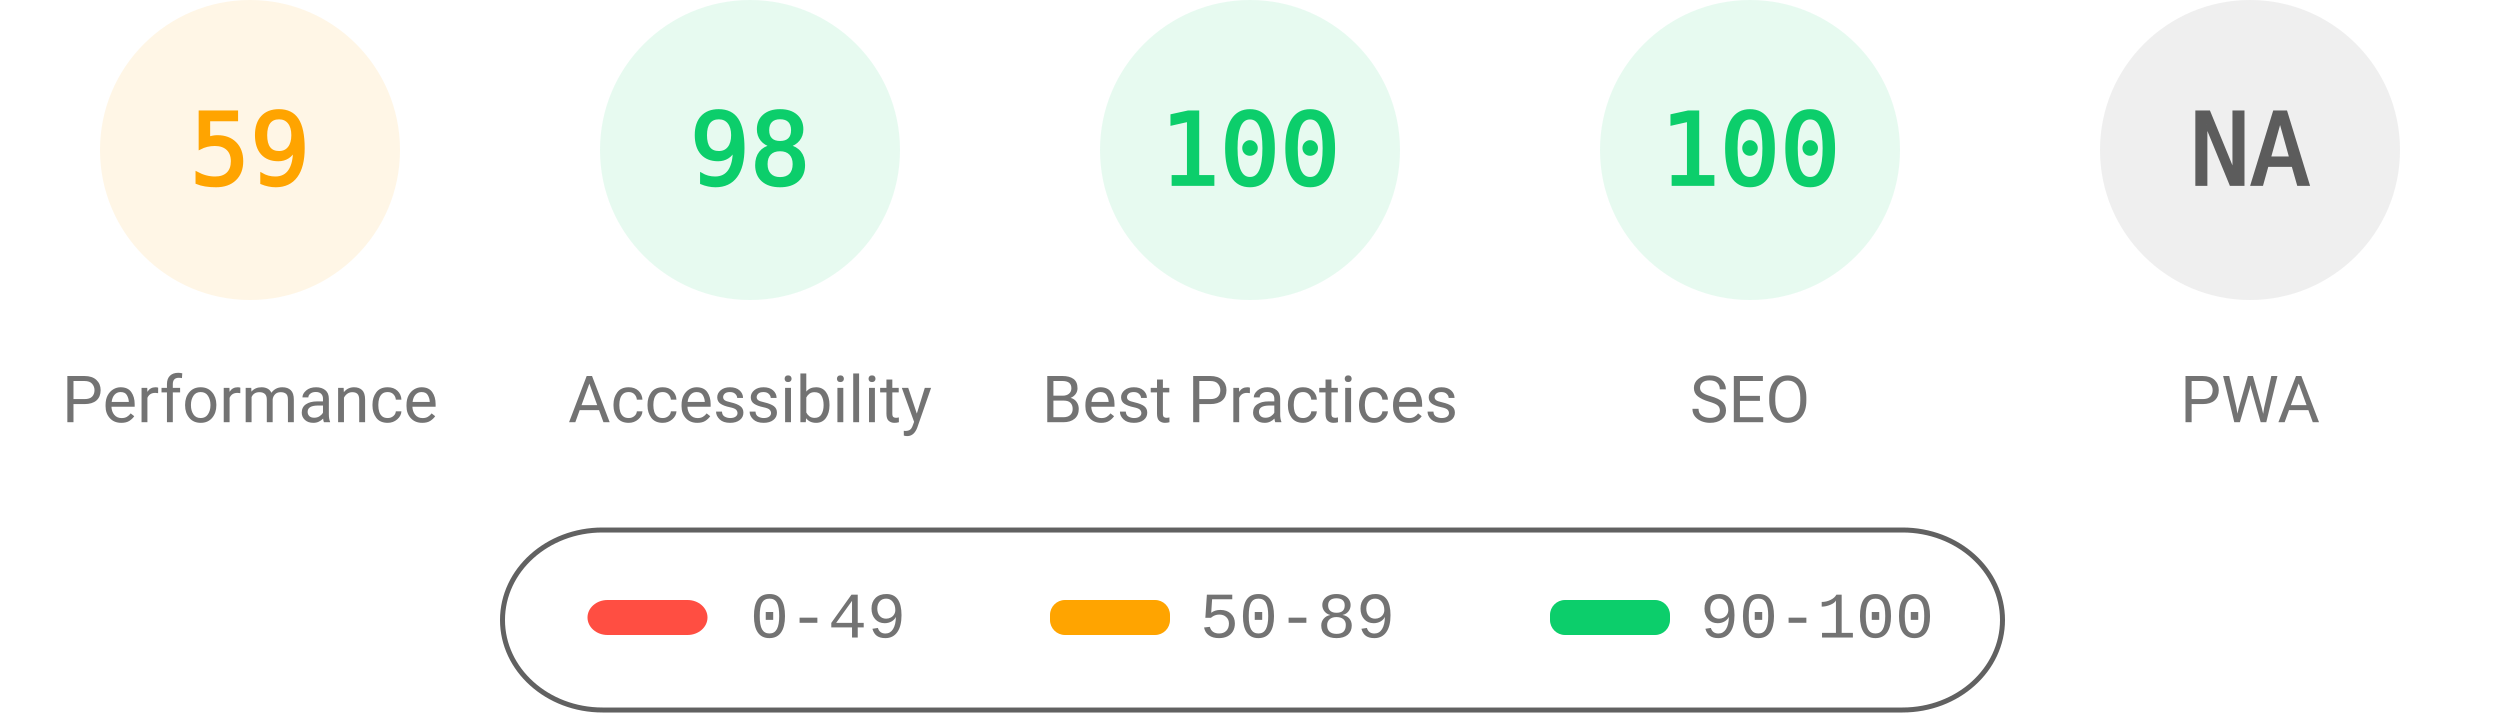
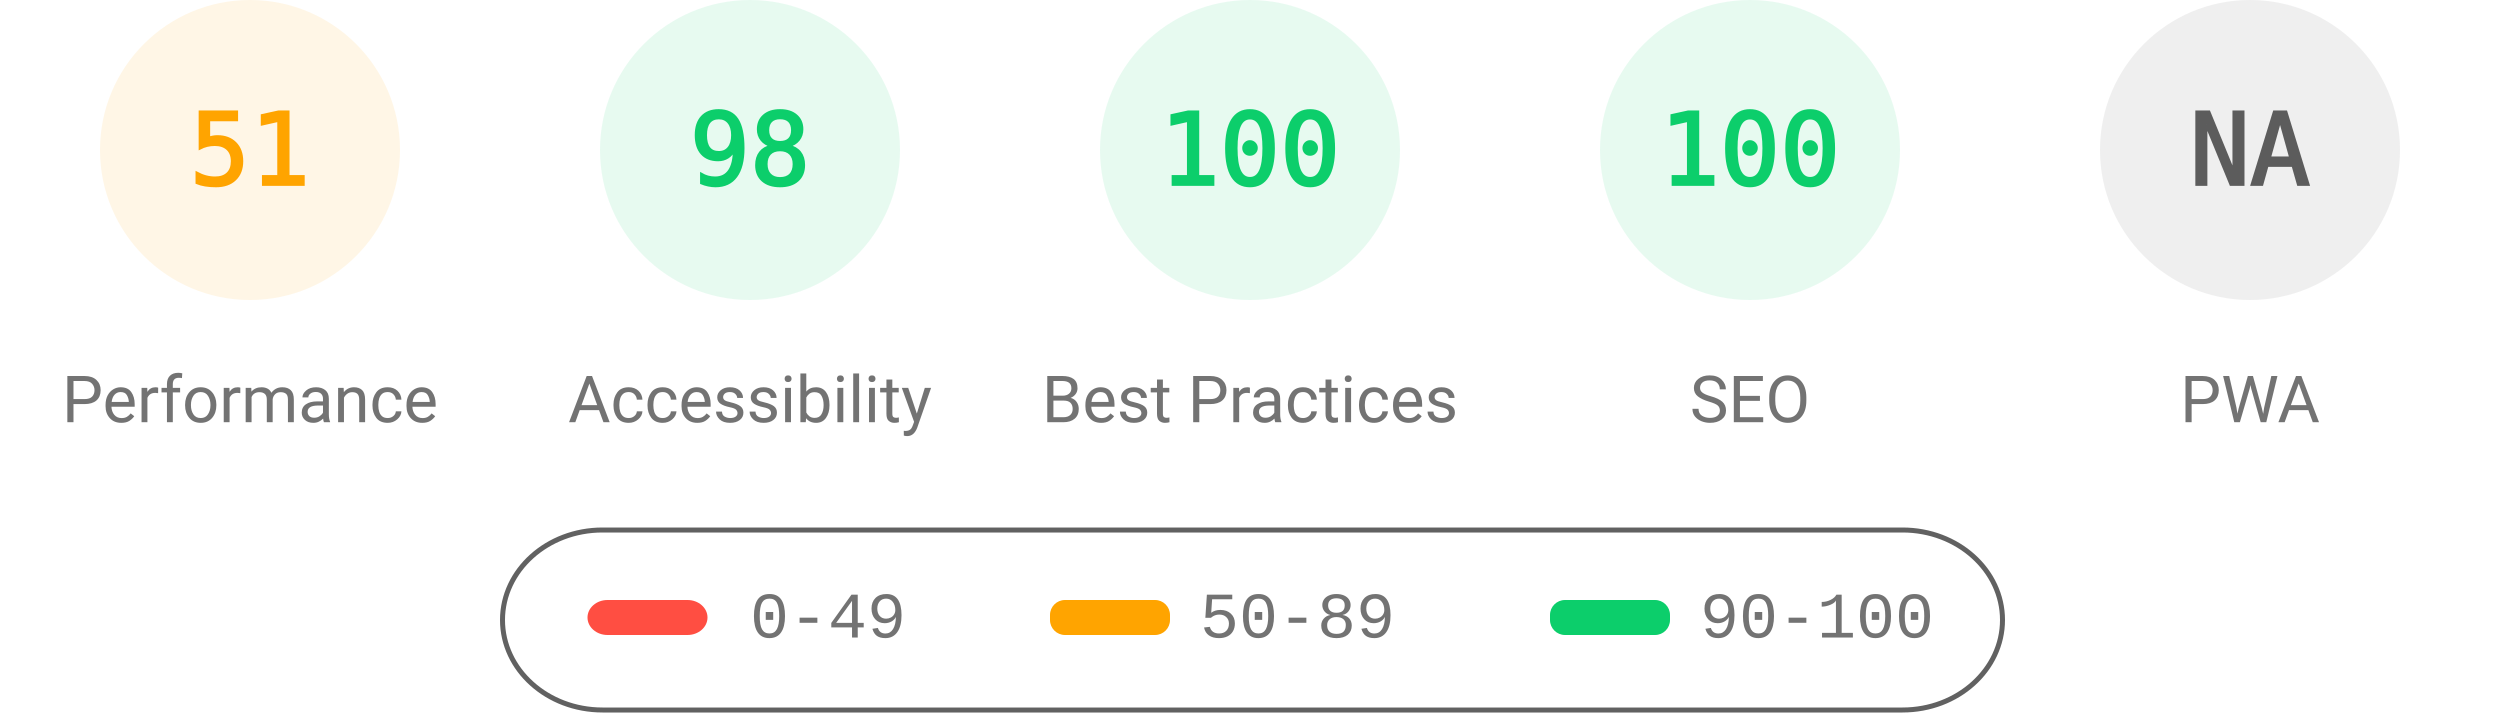
<svg xmlns="http://www.w3.org/2000/svg" fill="none" width="1000" height="285">
  <style>.gauge-base{opacity:.1}.gauge-arc{fill:none;animation-delay:250ms;stroke-linecap:round;transform:rotate(-90deg);transform-origin:100px 60px;animation:load-gauge 1s ease forwards}.guage-text{font-size:40px;font-family:monospace;text-align:center}.guage-red{color:#ff4e42;fill:#ff4e42;stroke:#ff4e42}.guage-orange{color:#ffa400;fill:#ffa400;stroke:#ffa400}.guage-green{color:#0cce6b;fill:#0cce6b;stroke:#0cce6b}.guage-undefined{color:#5c5c5c;fill:#5c5c5c;stroke:#5c5c5c}.guage-title{color:#737373;fill:#737373;stroke:none;font-size:26px;line-height:26px;font-family:Roboto,Halvetica,Arial,sans-serif}@keyframes load-gauge{from{stroke-dasharray:0 352.858}}</style>
  <svg class="guage-div guage-perf guage-orange" viewBox="0 0 200 200" width="200" height="200">
    <circle class="gauge-base" r="56" cx="100" cy="60" stroke-width="8" />
-     <circle class="gauge-arc guage-arc-1" r="56" cx="100" cy="60" stroke-width="8" style="stroke-dasharray:207.596,351.858" />
-     <text class="guage-text" x="100" y="60" alignment-baseline="central" dominant-baseline="central" text-anchor="middle">59</text>
+     <circle class="gauge-arc guage-arc-1" r="56" cx="100" cy="60" stroke-width="8" style="stroke-dasharray:179.448,351.858" />
+     <text class="guage-text" x="100" y="60" alignment-baseline="central" dominant-baseline="central" text-anchor="middle">51</text>
    <text class="guage-title" x="100" y="160" alignment-baseline="central" dominant-baseline="central" text-anchor="middle">Performance</text>
  </svg>
  <svg class="guage-div guage-acc guage-green" viewBox="0 0 200 200" width="200" height="200" x="200">
    <circle class="gauge-base" r="56" cx="100" cy="60" stroke-width="8" />
    <circle class="gauge-arc guage-arc-2" r="56" cx="100" cy="60" stroke-width="8" style="stroke-dasharray:344.821,351.858" />
    <text class="guage-text" x="100" y="60" alignment-baseline="central" dominant-baseline="central" text-anchor="middle">98</text>
    <text class="guage-title" x="100" y="160" alignment-baseline="central" dominant-baseline="central" text-anchor="middle">Accessibility</text>
  </svg>
  <svg class="guage-div guage-best guage-green" viewBox="0 0 200 200" width="200" height="200" x="400">
    <circle class="gauge-base" r="56" cx="100" cy="60" stroke-width="8" />
    <circle class="gauge-arc guage-arc-3" r="56" cx="100" cy="60" stroke-width="8" style="stroke-dasharray:351.858,351.858" />
    <text class="guage-text" x="100" y="60" alignment-baseline="central" dominant-baseline="central" text-anchor="middle">100</text>
    <text class="guage-title" x="100" y="160" alignment-baseline="central" dominant-baseline="central" text-anchor="middle">Best Practices</text>
  </svg>
  <svg class="guage-div guage-seo guage-green" viewBox="0 0 200 200" width="200" height="200" x="600">
    <circle class="gauge-base" r="56" cx="100" cy="60" stroke-width="8" />
    <circle class="gauge-arc guage-arc-4" r="56" cx="100" cy="60" stroke-width="8" style="stroke-dasharray:351.858,351.858" />
    <text class="guage-text" x="100" y="60" alignment-baseline="central" dominant-baseline="central" text-anchor="middle">100</text>
    <text class="guage-title" x="100" y="160" alignment-baseline="central" dominant-baseline="central" text-anchor="middle">SEO</text>
  </svg>
  <svg class="guage-div guage-pwa guage-undefined" viewBox="0 0 200 200" width="200" height="200" x="800">
    <circle class="gauge-base" r="56" cx="100" cy="60" stroke-width="8" />
    <circle class="gauge-arc guage-arc-4" r="56" cx="100" cy="60" stroke-width="8" style="stroke-dasharray:351.858,351.858" />
    <text class="guage-text" x="100" y="60" alignment-baseline="central" dominant-baseline="central" text-anchor="middle">NA</text>
    <text class="guage-title" x="100" y="160" alignment-baseline="central" dominant-baseline="central" text-anchor="middle">PWA</text>
  </svg>
  <svg width="604" height="76" x="200" y="210">
    <path fill="none" id="canvas_background" d="M-1-1h604v80H-1z" />
    <rect fill-opacity="0" stroke="#616161" stroke-width="2" rx="40" id="svg_2" height="72" width="600" y="2" x="1" fill="#000" />
    <rect stroke="#000" rx="8" id="svg_3" height="14" width="48" y="30" x="35" stroke-opacity="null" stroke-width="0" fill="#ff4e42" />
    <rect stroke="#000" rx="6" id="svg_4" height="14" width="48" y="30" x="220" stroke-opacity="null" stroke-width="0" fill="#ffa400" />
    <rect stroke="#000" rx="6" id="svg_5" height="14" width="48" y="30" x="420" stroke-opacity="null" stroke-width="0" fill="#0cce6b" />
    <text xml:space="preserve" text-anchor="start" font-family="'Courier New', Courier, monospace" font-size="26" id="svg_6" y="45" x="100" stroke-opacity="null" stroke-width="0" stroke="#000" fill="#737373">0-49</text>
    <text xml:space="preserve" text-anchor="start" font-family="'Courier New', Courier, monospace" font-size="26" id="svg_7" y="45" x="280" stroke-opacity="null" stroke-width="0" stroke="#000" fill="#737373">50-89</text>
    <text xml:space="preserve" text-anchor="start" font-family="'Courier New', Courier, monospace" font-size="26" id="svg_8" y="45" x="480" stroke-opacity="null" stroke-width="0" stroke="#000" fill="#737373">90-100</text>
  </svg>
</svg>
